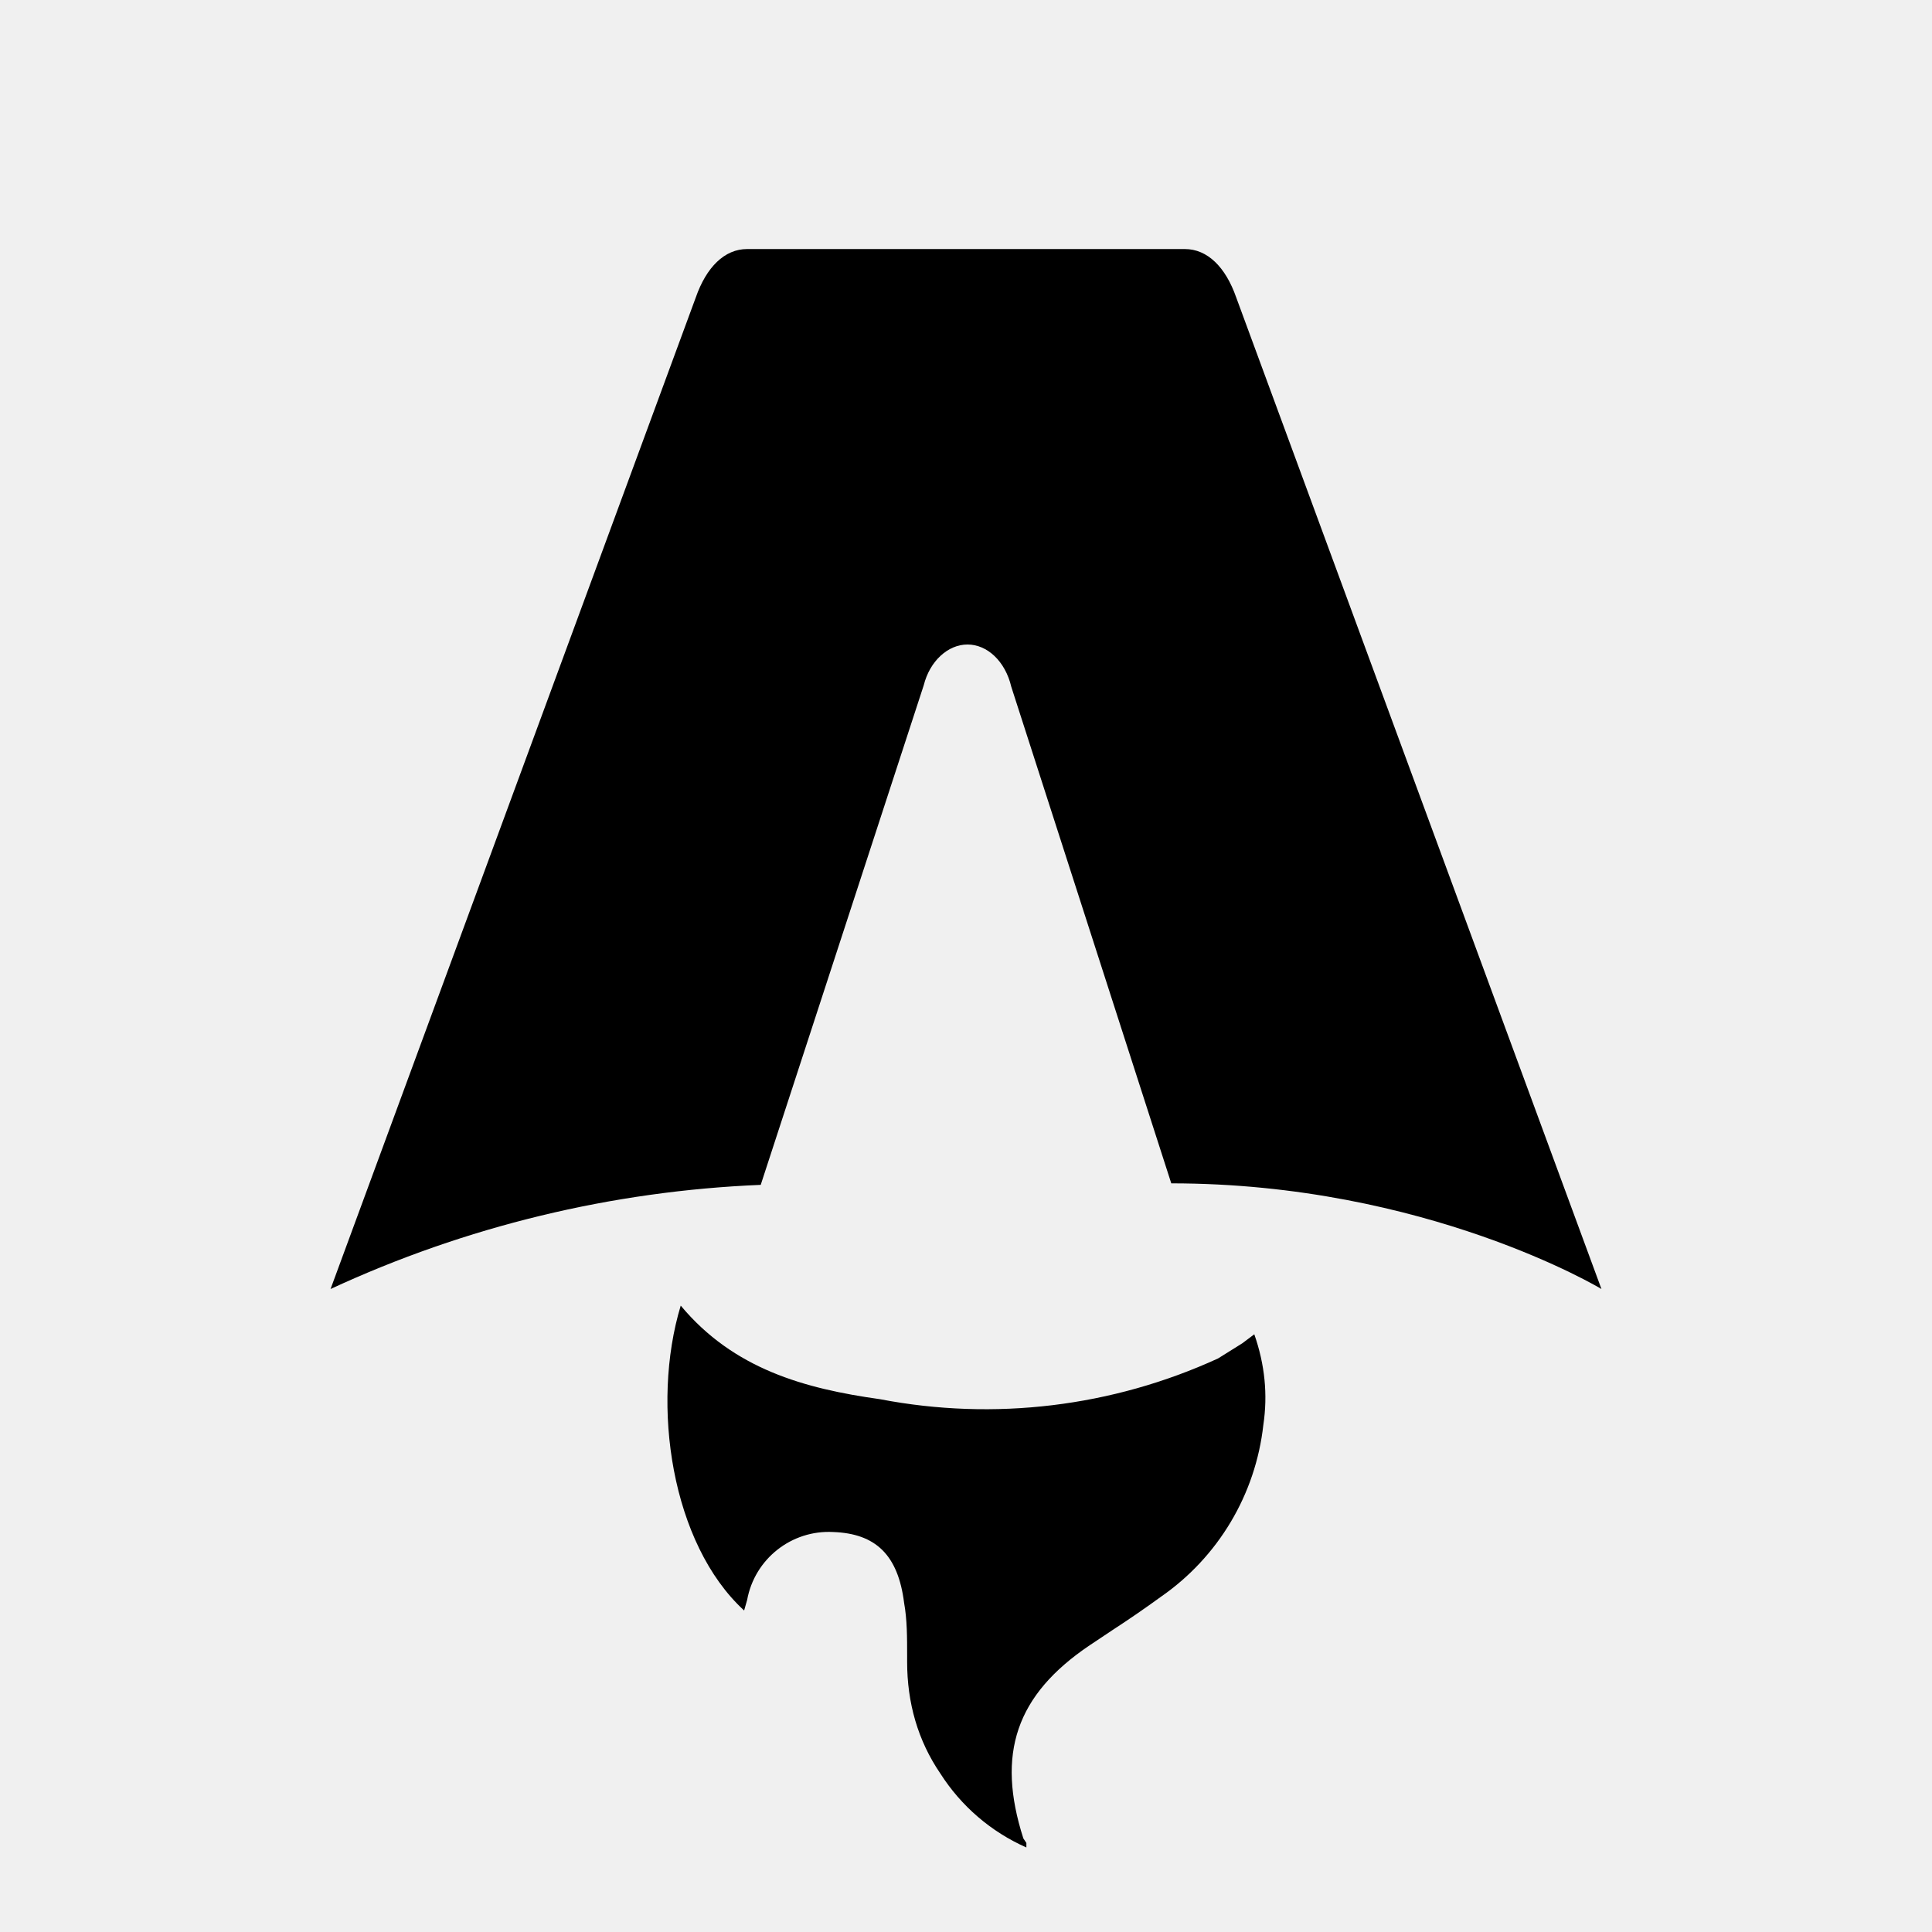
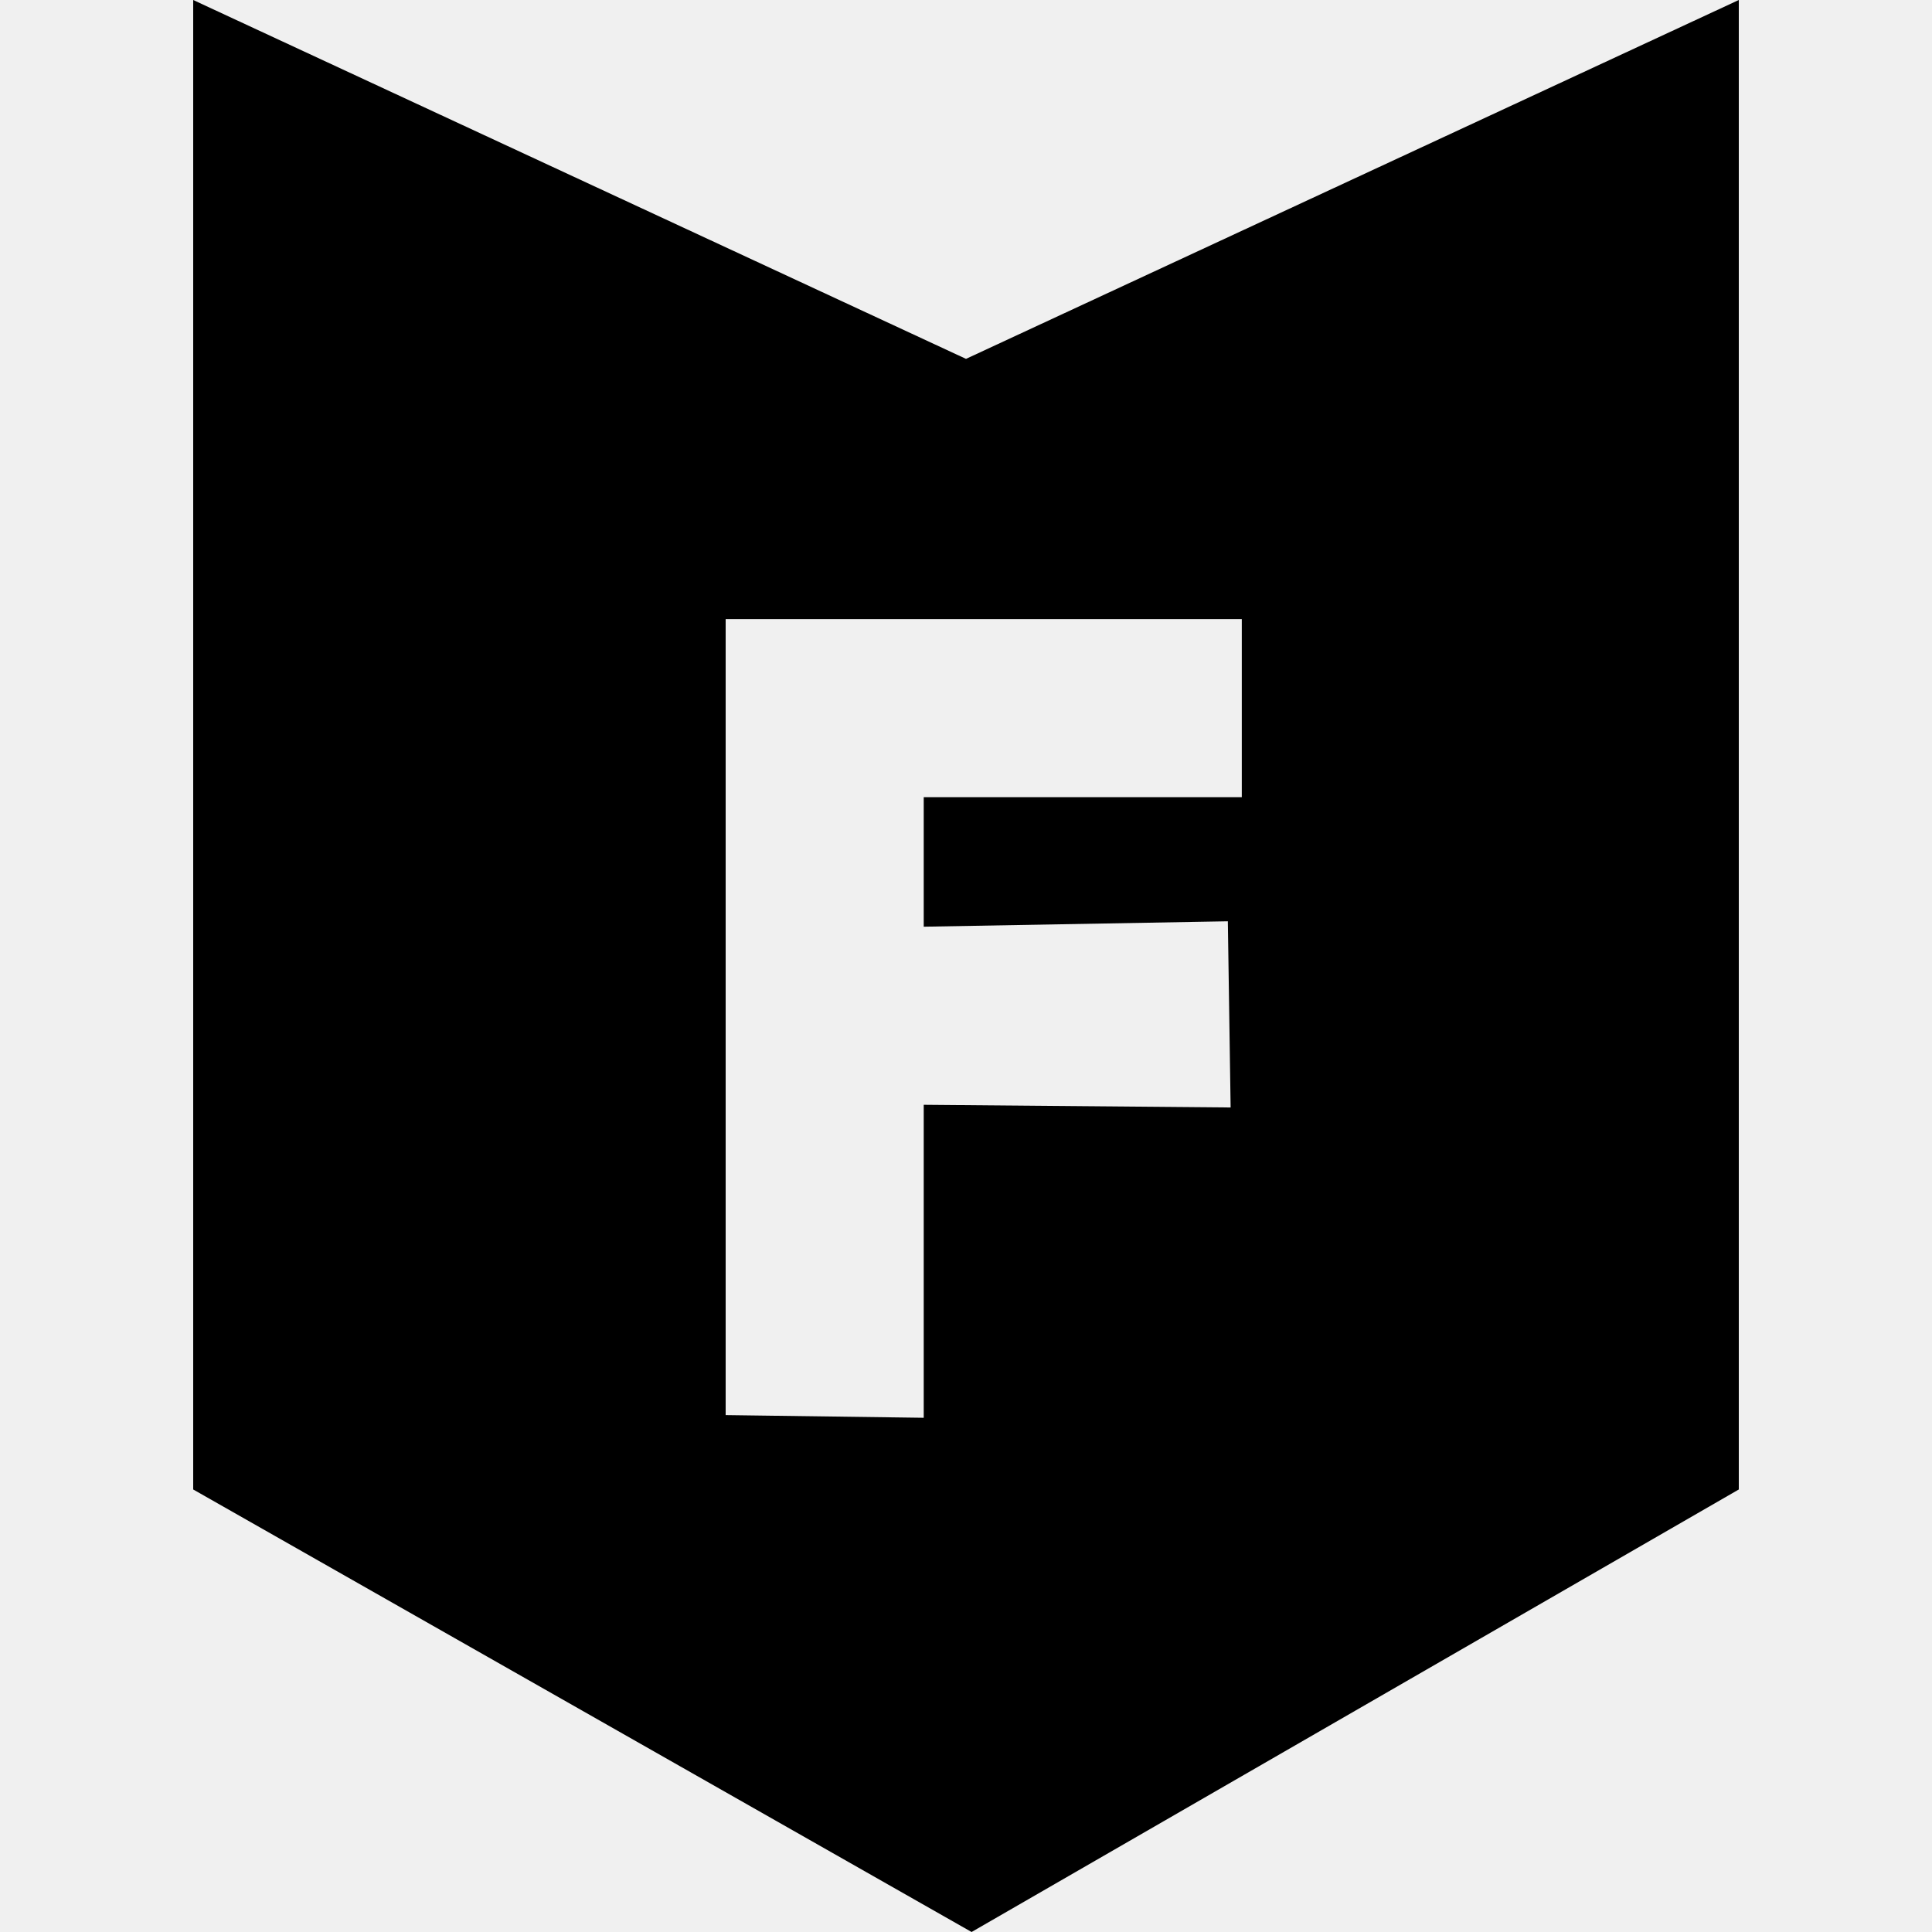
- <svg xmlns="http://www.w3.org/2000/svg" fill="none" viewBox="0 0 128 128">
-   <path d="M50.4 78.5a75.1 75.1 0 0 0-28.5 6.9l24.2-65.7c.7-2 1.9-3.2 3.4-3.2h29c1.5 0 2.7 1.2 3.4 3.2l24.2 65.7s-11.6-7-28.5-7L67 45.5c-.4-1.7-1.6-2.8-2.9-2.8-1.3 0-2.5 1.1-2.9 2.7L50.4 78.5Zm-1.1 28.2Zm-4.2-20.2c-2 6.6-.6 15.8 4.2 20.2a17.5 17.5 0 0 1 .2-.7 5.5 5.5 0 0 1 5.7-4.5c2.8.1 4.3 1.5 4.7 4.7.2 1.1.2 2.3.2 3.5v.4c0 2.7.7 5.2 2.2 7.4a13 13 0 0 0 5.7 4.9v-.3l-.2-.3c-1.8-5.6-.5-9.5 4.4-12.8l1.5-1a73 73 0 0 0 3.2-2.2 16 16 0 0 0 6.8-11.4c.3-2 .1-4-.6-6l-.8.6-1.6 1a37 37 0 0 1-22.4 2.7c-5-.7-9.7-2-13.2-6.2Z" />
+ <svg xmlns="http://www.w3.org/2000/svg" width="50" height="50" viewBox="0 0 80 100">
+   <path d="M40 18.575 80 0v77.095L40.289 100 0 77.095V0l40 18.575ZM27.56 32.044v41.201l10.252.139v-16.2l15.885.139-.144-9.637-15.741.28v-6.705h16.463v-9.217H27.56Z" style="fill:#000" />
  <style>
-         path { fill: #000; }
-         @media (prefers-color-scheme: dark) {
-             path { fill: #FFF; }
-         }
-     </style>
+     @media (prefers-color-scheme:dark) {
+       path {
+         fill: #fff
+       }
+     }
+   </style>
</svg>
